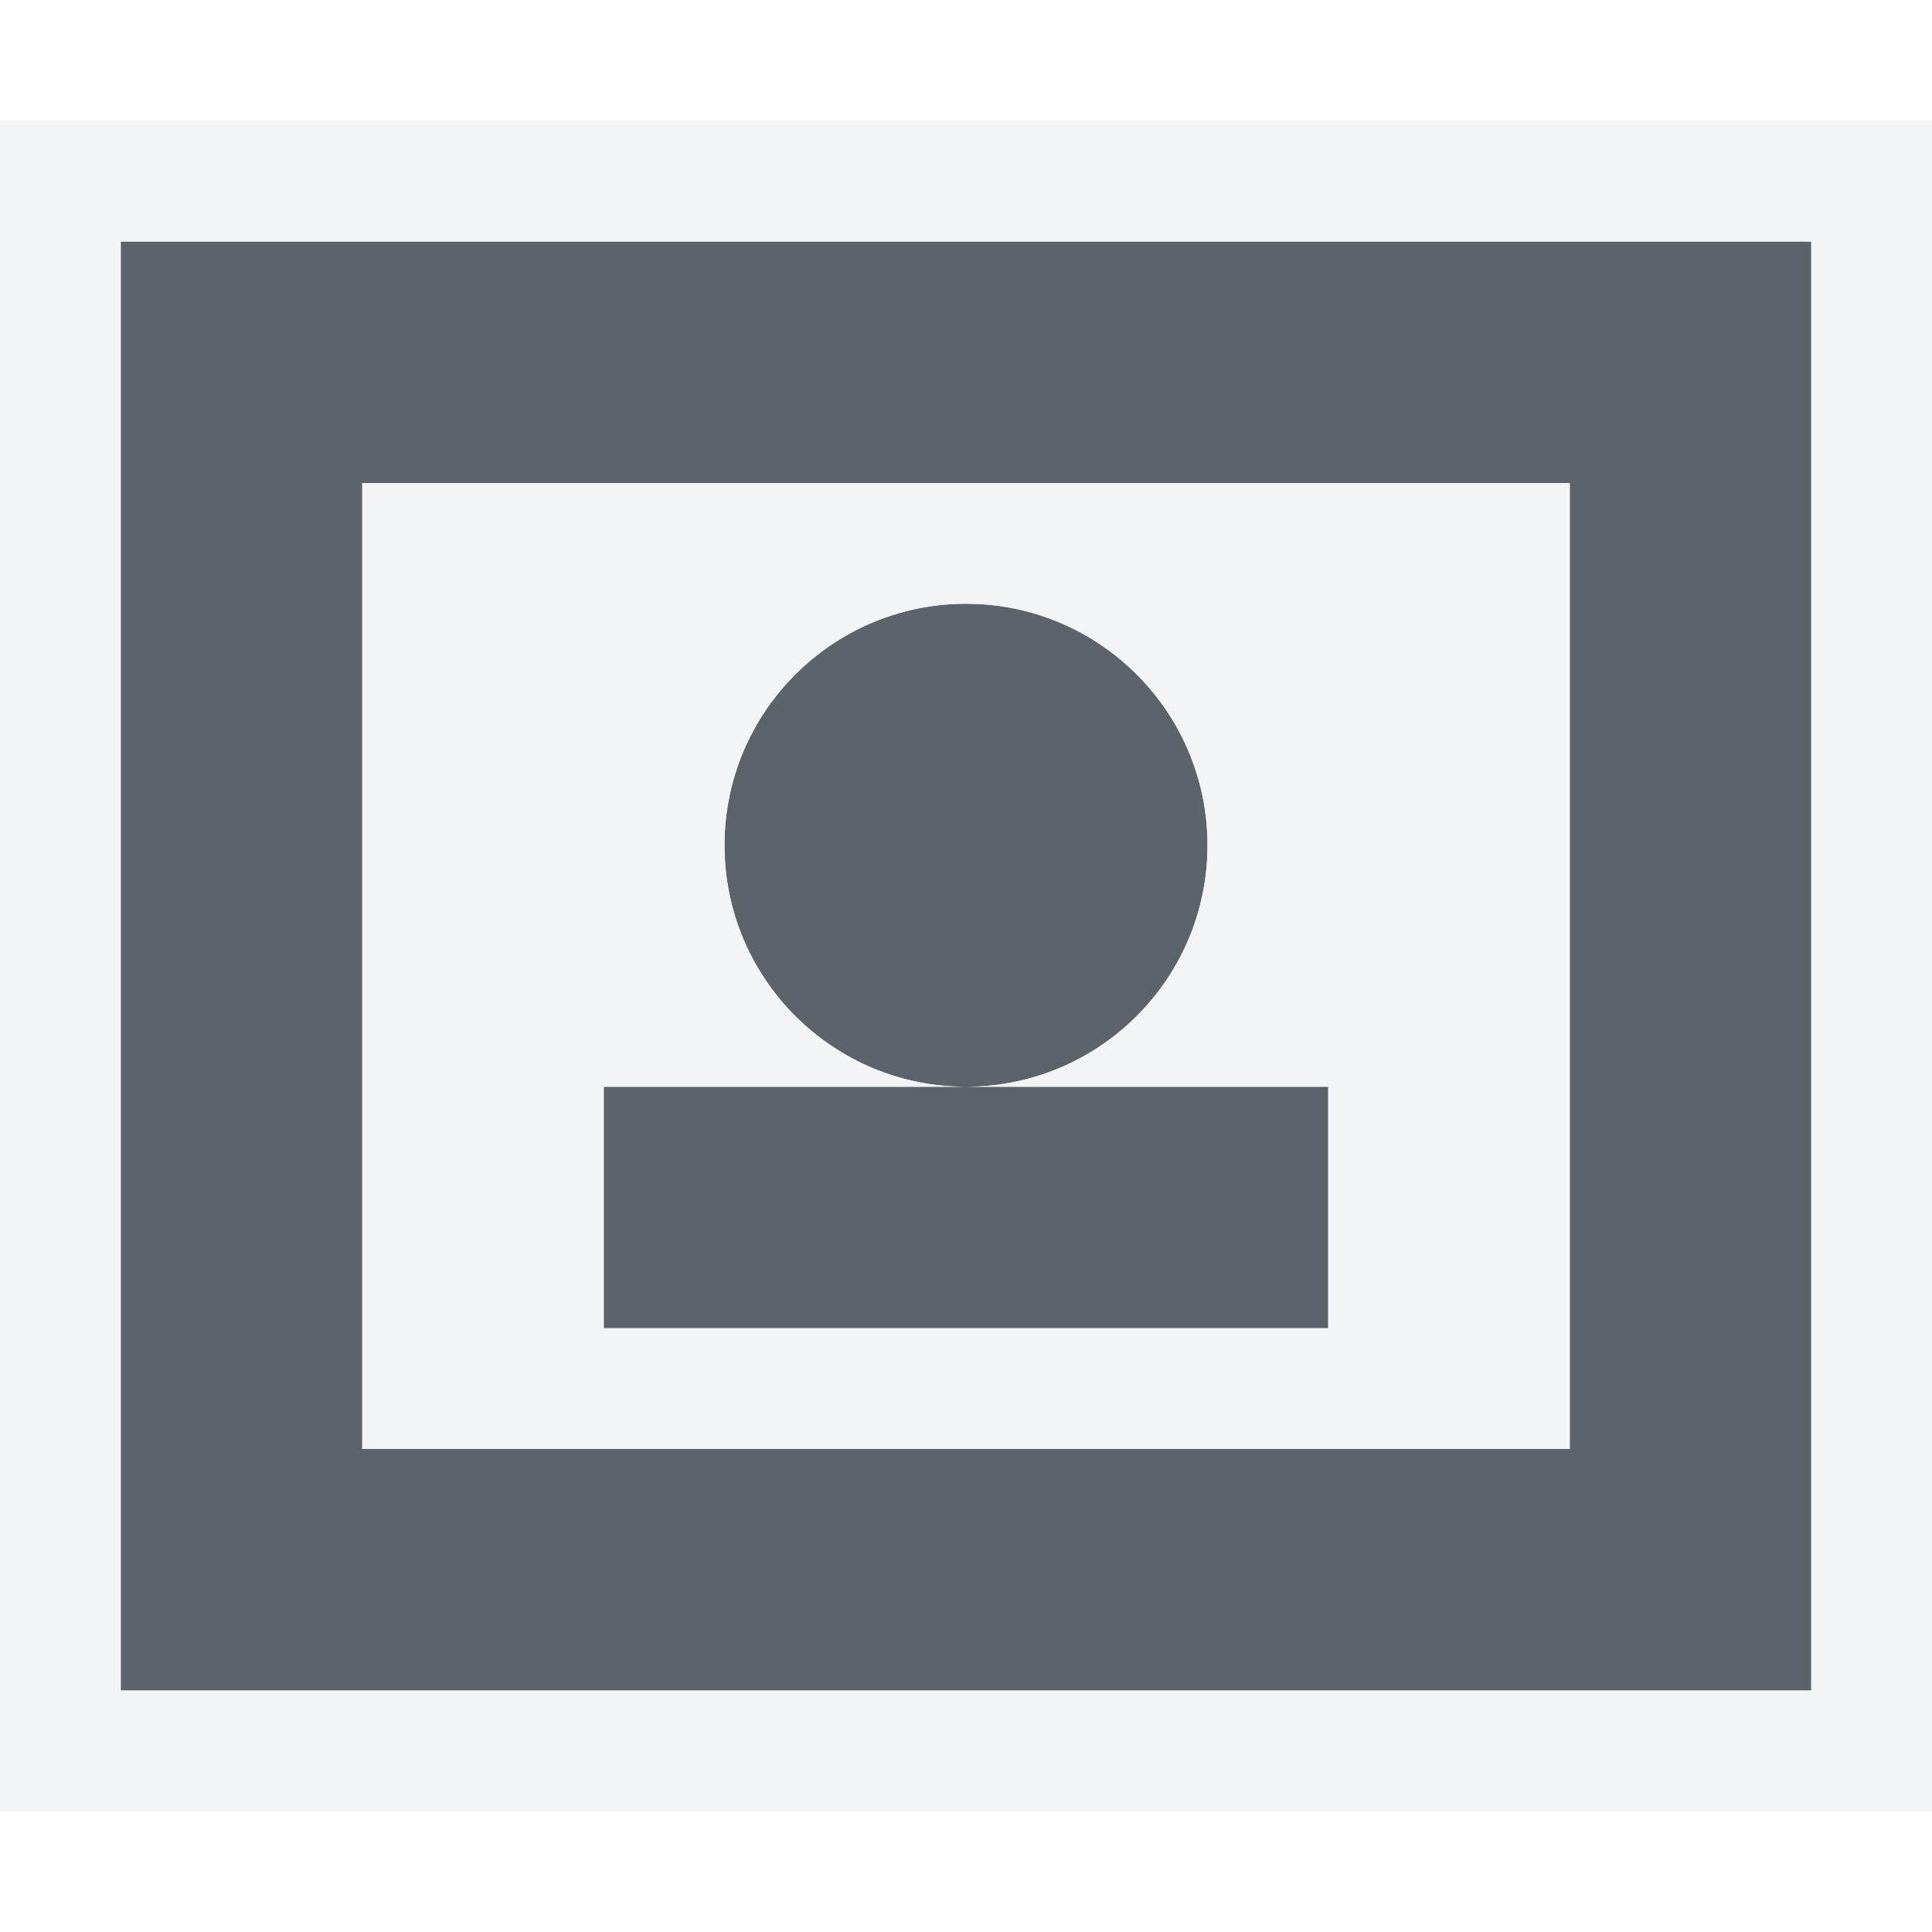
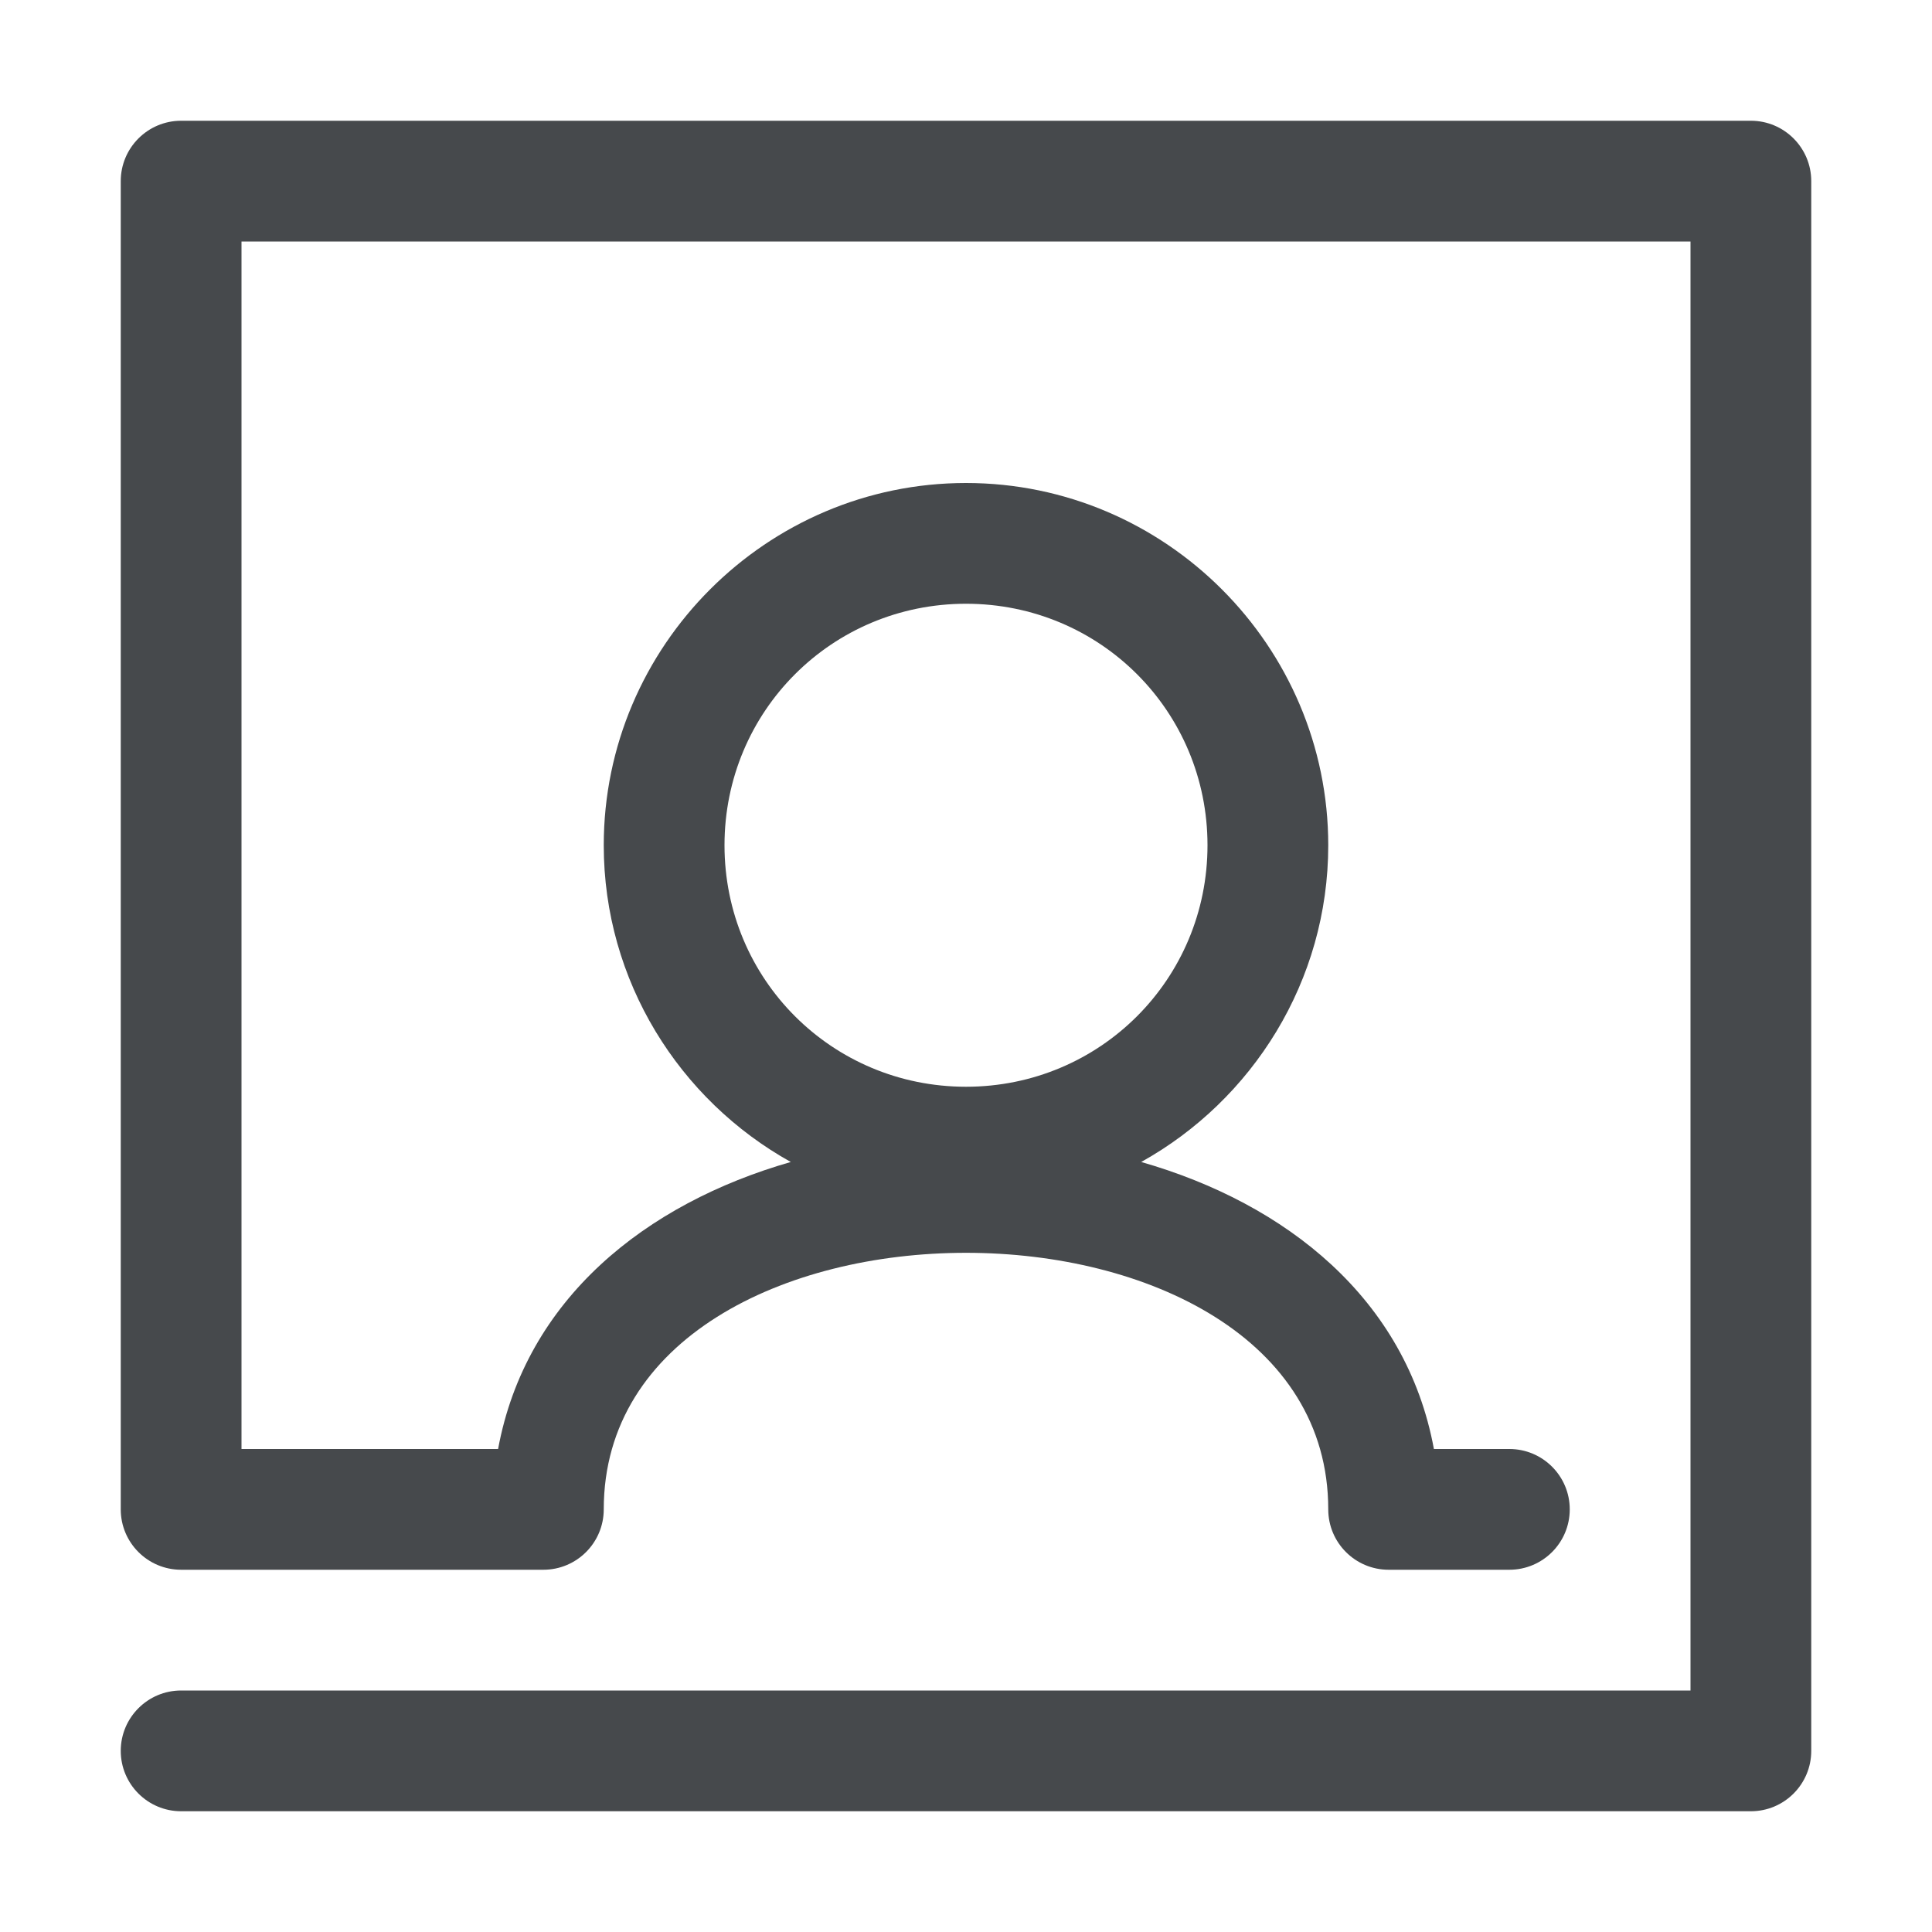
- <svg xmlns="http://www.w3.org/2000/svg" id="svg13094" height="16" width="16" version="1.1">
-   <defs id="defs2989" />
-   <path style="color:#000000;fill:#27303a;fill-opacity:0.753;fill-rule:nonzero;stroke:none;stroke-width:2;marker:none;visibility:visible;display:inline;overflow:visible;enable-background:accumulate" d="M 1 2 L 1 14 L 15 14 L 15 2 L 1 2 z M 3 4 L 13 4 L 13 12 L 3 12 L 3 4 z M 8 5 C 6.896 5 6 5.896 6 7 C 6 8.104 6.896 9 8 9 C 9.104 9 10 8.104 10 7 C 10 5.896 9.104 5 8 5 z M 8 9 L 5 9 L 5 11 L 11 11 L 11 9 L 8 9 z " id="path3009" />
-   <path style="font-size:medium;font-style:normal;font-variant:normal;font-weight:normal;font-stretch:normal;text-indent:0;text-align:start;text-decoration:none;line-height:normal;letter-spacing:normal;word-spacing:normal;text-transform:none;direction:ltr;block-progression:tb;writing-mode:lr-tb;text-anchor:start;baseline-shift:baseline;color:#000000;fill:#f1f3f5;fill-opacity:0.903;fill-rule:nonzero;stroke:none;stroke-width:2;marker:none;visibility:visible;display:inline;overflow:visible;enable-background:accumulate;font-family:Sans;-inkscape-font-specification:Sans" d="M 0 1 L 0 2 L 0 14 L 0 15 L 1 15 L 15 15 L 16 15 L 16 14 L 16 2 L 16 1 L 15 1 L 1 1 L 0 1 z M 1 2 L 15 2 L 15 14 L 1 14 L 1 2 z M 3 4 L 3 12 L 13 12 L 13 4 L 3 4 z M 8 5 C 9.104 5 10 5.896 10 7 C 10 8.104 9.104 9 8 9 L 11 9 L 11 11 L 5 11 L 5 9 L 8 9 C 6.896 9 6 8.104 6 7 C 6 5.896 6.896 5 8 5 z " id="path2987" />
+ <svg xmlns="http://www.w3.org/2000/svg" width="16" height="16" version="1.1">
+   <defs>
+     <style id="current-color-scheme" type="text/css">.ColorScheme-Text {
+ 				color:#090d11;
+ 			}
+ 			.ColorScheme-Background{
+ 				color:#ffffff;
+ 			}</style>
+   </defs>
+   <path class="ColorScheme-Background" d="m0.5 0c-0.276 2.7609e-5 -0.5 0.224-0.5 0.5v13c2.7609e-5 0.276 0.224 0.5 0.5 0.5h5c0.276-2.8e-5 0.5-0.224 0.5-0.5 0-0.756 0.256-1.261 0.623-1.603 0.367-0.343 0.869-0.521 1.377-0.521s1.01 0.179 1.377 0.521c0.367 0.343 0.623 0.848 0.623 1.603 2.8e-5 0.276 0.224 0.5 0.5 0.5h3c0.276 0 0.5-0.224 0.5-0.5s-0.224-0.5-0.5-0.5h-2.596c-0.108-0.75-0.38-1.401-0.844-1.834-0.57-0.532-1.319-0.791-2.061-0.791s-1.49 0.259-2.061 0.791c-0.464 0.433-0.736 1.084-0.844 1.834h-4.096v-12h14v14h-14.5c-0.276 0-0.5 0.224-0.5 0.5s0.224 0.5 0.5 0.5h15c0.276-2.8e-5 0.5-0.224 0.5-0.5v-15c-2.8e-5 -0.276-0.224-0.5-0.5-0.5zm7.5 5c-1.099 0-2 0.901-2 2s0.901 2 2 2 2-0.901 2-2-0.901-2-2-2z" style="fill-opacity:.5;fill:currentColor" />
+   <path class="ColorScheme-Text" d="m1.5 1c-0.276 2.76e-5 -0.5 0.224-0.5 0.5v11c2.76e-5 0.276 0.224 0.5 0.5 0.5h3c0.276-2.8e-5 0.5-0.224 0.5-0.5 0-2.833 6-2.833 6 0 2.8e-5 0.276 0.224 0.5 0.5 0.5h1c0.276 0 0.5-0.224 0.5-0.5s-0.224-0.5-0.5-0.5h-0.625c-0.229-1.242-1.221-2.032-2.424-2.377 0.922-0.513 1.549-1.498 1.549-2.623 0-1.651-1.349-3-3-3s-3 1.349-3 3c0 1.125 0.627 2.11 1.549 2.623-1.202 0.345-2.195 1.135-2.424 2.377h-2.125v-10h12v12h-12.5c-0.276 0-0.5 0.224-0.5 0.5s0.224 0.5 0.5 0.5h13c0.276-2.8e-5 0.5-0.224 0.5-0.5v-13c-2.8e-5 -0.276-0.224-0.5-0.5-0.5zm6.5 4c1.111 0 2 0.89 2 2s-0.89 2-2 2-2-0.89-2-2 0.89-2 2-2z" style="fill-opacity:.75;fill:currentColor" />
</svg>
